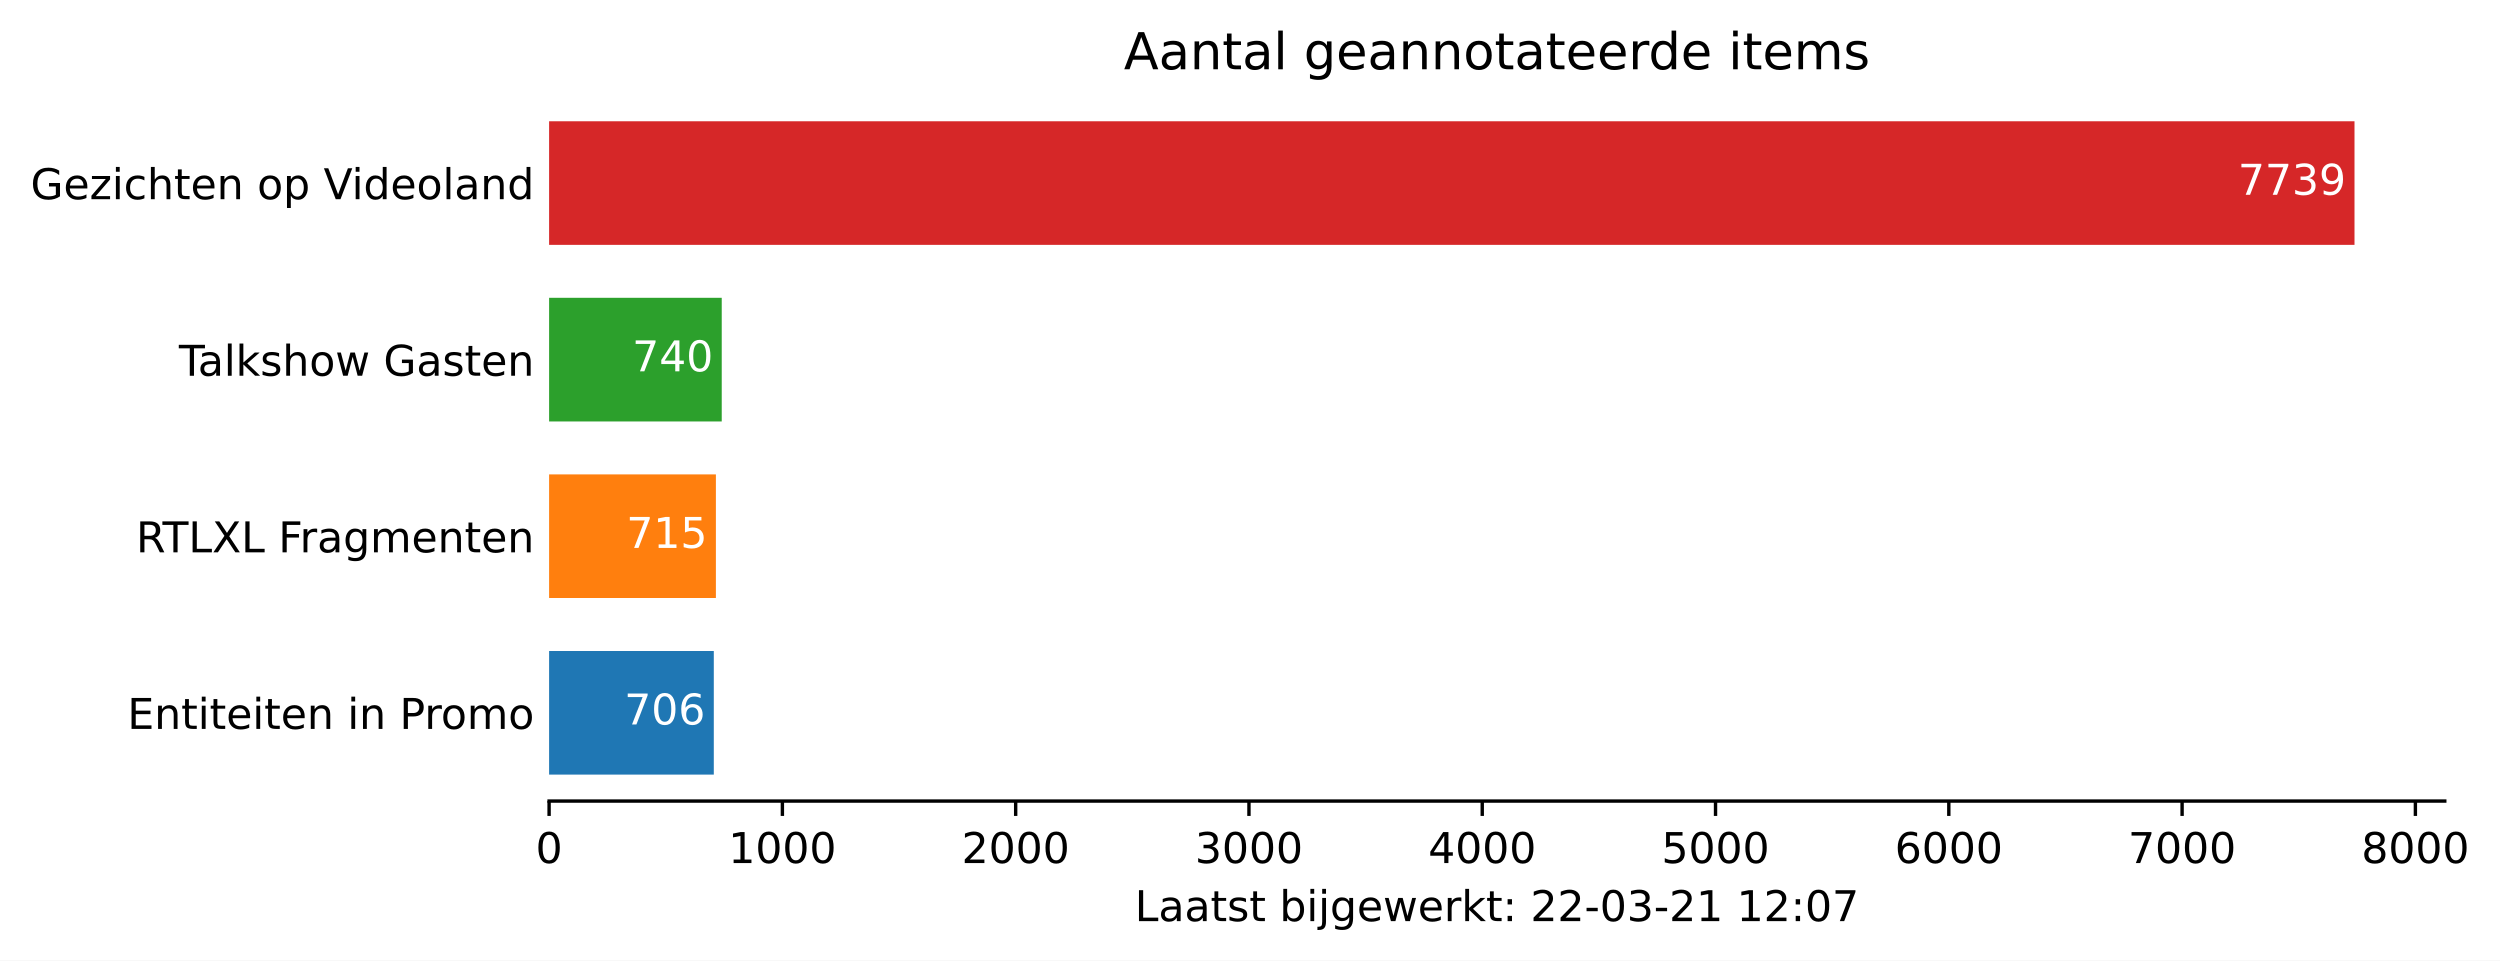
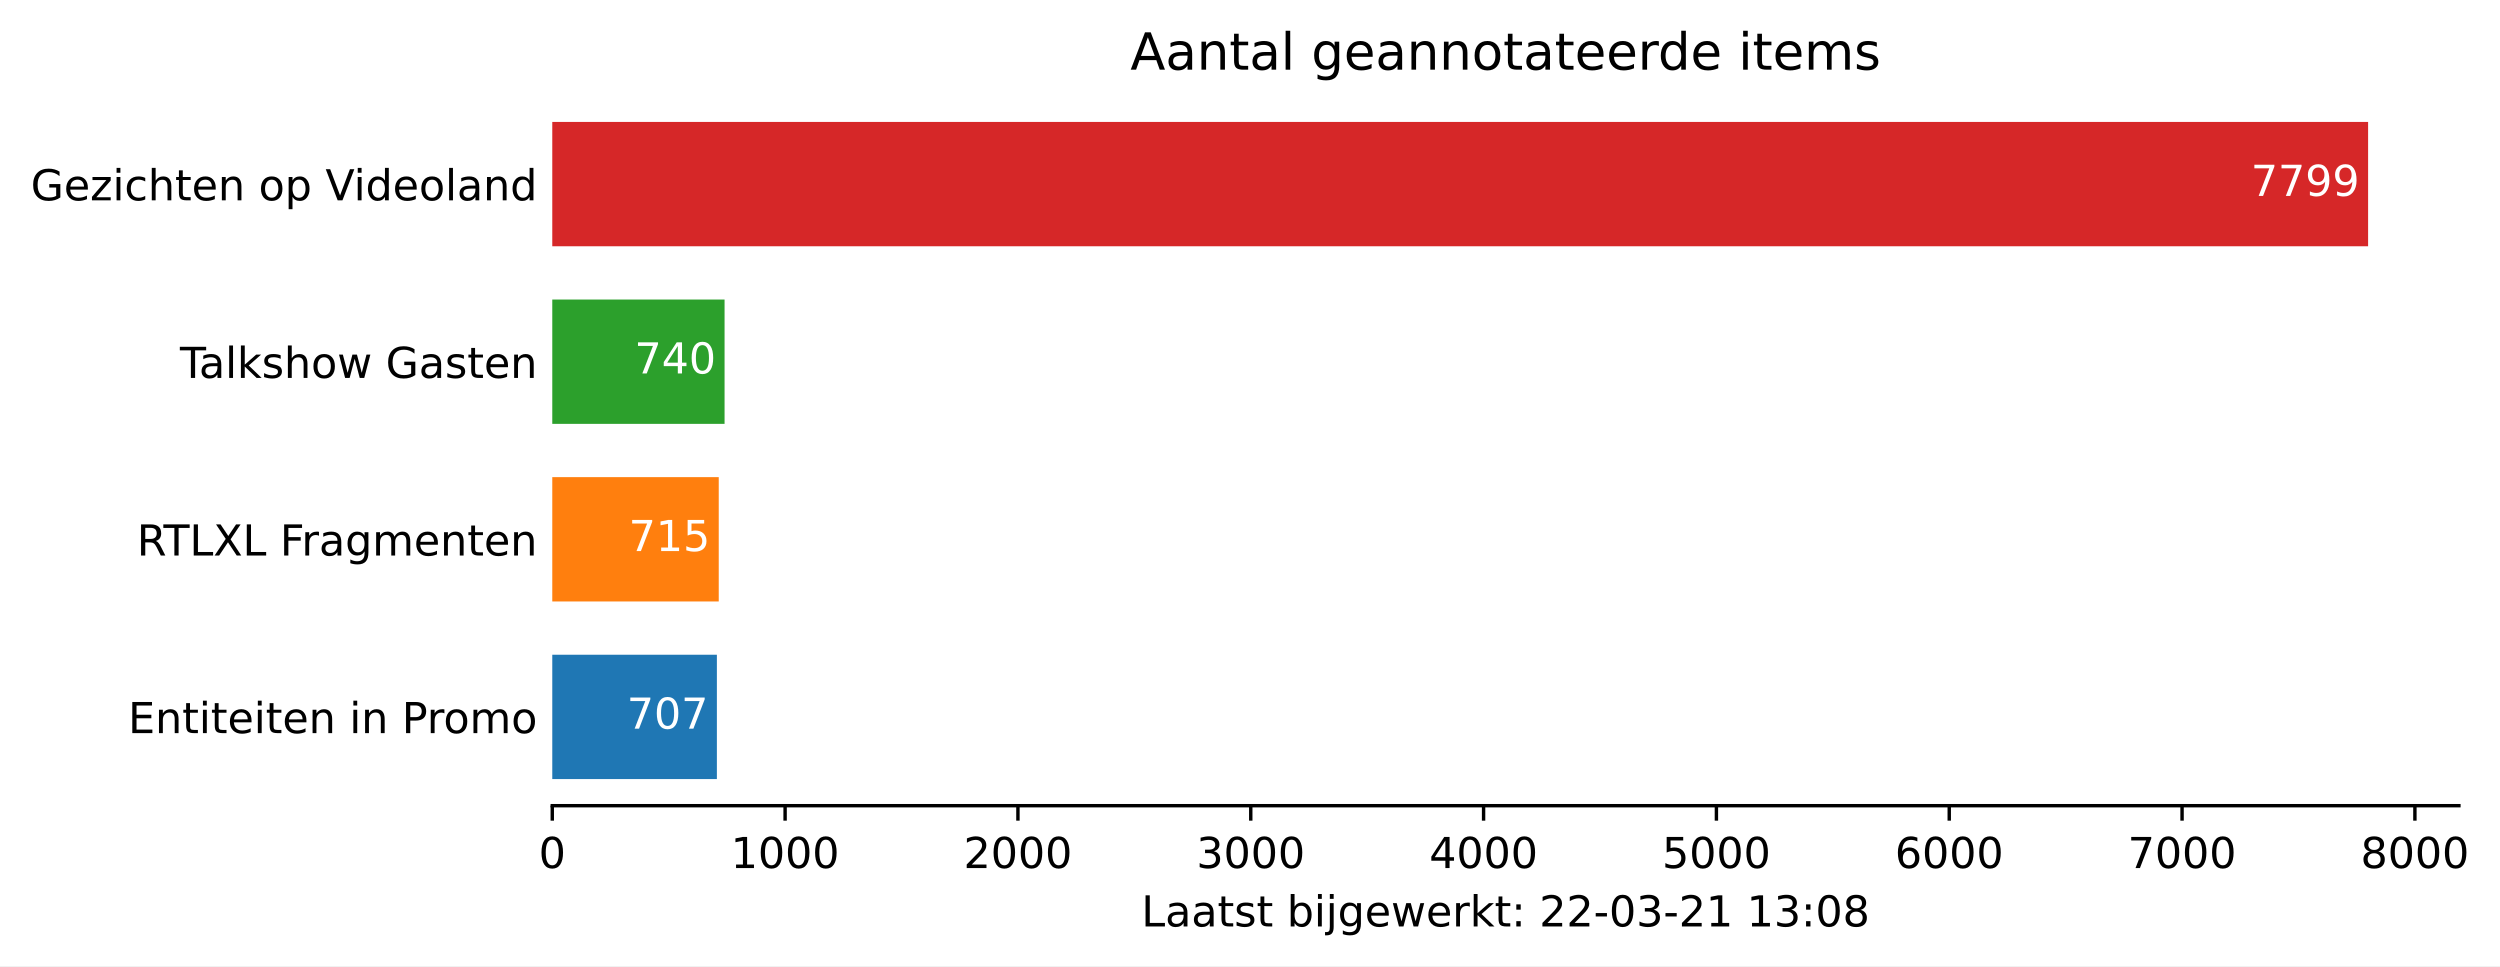
- <svg xmlns="http://www.w3.org/2000/svg" xmlns:xlink="http://www.w3.org/1999/xlink" height="226.194pt" version="1.1" viewBox="0 0 588.711 226.194" width="588.711pt">
+ <svg xmlns="http://www.w3.org/2000/svg" xmlns:xlink="http://www.w3.org/1999/xlink" height="226.194pt" version="1.1" viewBox="0 0 585.33 226.194" width="585.33pt">
  <defs>
    <style type="text/css">*{stroke-linecap:butt;stroke-linejoin:round;}</style>
  </defs>
  <g id="figure_1">
    <g id="patch_1">
-       <path d="M 0 226.194  L 588.711 226.194  L 588.711 0  L 0 0  z " style="fill:#ffffff;" />
+       <path d="M 0 226.194  L 585.33 226.194  L 585.33 0  L 0 0  z " style="fill:#ffffff;" />
    </g>
    <g id="axes_1">
      <g id="patch_2">
        <path d="M 129.305 188.638  L 575.705 188.638  L 575.705 22.318  L 129.305 22.318  z " style="fill:#ffffff;" />
      </g>
      <g id="patch_3">
-         <path clip-path="url(#peae2939c02)" d="M 129.305 182.401  L 168.089 182.401  L 168.089 153.295  L 129.305 153.295  z " style="fill:#1f77b4;" />
+         <path clip-path="url(#pb7a2c10da6)" d="M 129.305 182.401  L 167.845 182.401  L 167.845 153.295  L 129.305 153.295  z " style="fill:#1f77b4;" />
      </g>
      <g id="patch_4">
-         <path clip-path="url(#peae2939c02)" d="M 129.305 140.821  L 168.583 140.821  L 168.583 111.715  L 129.305 111.715  z " style="fill:#ff7f0e;" />
+         <path clip-path="url(#pb7a2c10da6)" d="M 129.305 140.821  L 168.281 140.821  L 168.281 111.715  L 129.305 111.715  z " style="fill:#ff7f0e;" />
      </g>
      <g id="patch_5">
-         <path clip-path="url(#peae2939c02)" d="M 129.305 99.241  L 169.957 99.241  L 169.957 70.135  L 129.305 70.135  z " style="fill:#2ca02c;" />
+         <path clip-path="url(#pb7a2c10da6)" d="M 129.305 99.241  L 169.644 99.241  L 169.644 70.135  L 129.305 70.135  z " style="fill:#2ca02c;" />
      </g>
      <g id="patch_6">
-         <path clip-path="url(#peae2939c02)" d="M 129.305 57.661  L 554.448 57.661  L 554.448 28.555  L 129.305 28.555  z " style="fill:#d62728;" />
+         <path clip-path="url(#pb7a2c10da6)" d="M 129.305 57.661  L 554.448 57.661  L 554.448 28.555  L 129.305 28.555  z " style="fill:#d62728;" />
      </g>
      <g id="matplotlib.axis_1">
        <g id="xtick_1">
          <g id="line2d_1">
            <defs>
-               <path d="M 0 0  L 0 3.5  " id="md48f7bf954" style="stroke:#000000;stroke-width:0.8;" />
+               <path d="M 0 0  L 0 3.5  " id="m9a7edeb6c5" style="stroke:#000000;stroke-width:0.8;" />
            </defs>
            <g>
-               <use style="stroke:#000000;stroke-width:0.8;" x="129.305" xlink:href="#md48f7bf954" y="188.638" />
+               <use style="stroke:#000000;stroke-width:0.8;" x="129.305" xlink:href="#m9a7edeb6c5" y="188.638" />
            </g>
          </g>
          <g id="text_1">
            <g transform="translate(126.1234 203.2366)scale(0.1 -0.1)">
              <defs>
                <path d="M 31.781 66.406  Q 24.172 66.406 20.328 58.906  Q 16.5 51.422 16.5 36.375  Q 16.5 21.391 20.328 13.891  Q 24.172 6.391 31.781 6.391  Q 39.453 6.391 43.281 13.891  Q 47.125 21.391 47.125 36.375  Q 47.125 51.422 43.281 58.906  Q 39.453 66.406 31.781 66.406  z M 31.781 74.219  Q 44.047 74.219 50.516 64.516  Q 56.984 54.828 56.984 36.375  Q 56.984 17.969 50.516 8.266  Q 44.047 -1.422 31.781 -1.422  Q 19.531 -1.422 13.062 8.266  Q 6.594 17.969 6.594 36.375  Q 6.594 54.828 13.062 64.516  Q 19.531 74.219 31.781 74.219  z " id="DejaVuSans-48" />
              </defs>
              <use xlink:href="#DejaVuSans-48" />
            </g>
          </g>
        </g>
        <g id="xtick_2">
          <g id="line2d_2">
            <g>
-               <use style="stroke:#000000;stroke-width:0.8;" x="184.24" xlink:href="#md48f7bf954" y="188.638" />
+               <use style="stroke:#000000;stroke-width:0.8;" x="183.817" xlink:href="#m9a7edeb6c5" y="188.638" />
            </g>
          </g>
          <g id="text_2">
-             <g transform="translate(171.5148 203.2366)scale(0.1 -0.1)">
+             <g transform="translate(171.0922 203.2366)scale(0.1 -0.1)">
              <defs>
                <path d="M 12.406 8.297  L 28.516 8.297  L 28.516 63.922  L 10.984 60.406  L 10.984 69.391  L 28.422 72.906  L 38.281 72.906  L 38.281 8.297  L 54.391 8.297  L 54.391 0  L 12.406 0  z " id="DejaVuSans-49" />
              </defs>
              <use xlink:href="#DejaVuSans-49" />
              <use x="63.623" xlink:href="#DejaVuSans-48" />
              <use x="127.246" xlink:href="#DejaVuSans-48" />
              <use x="190.869" xlink:href="#DejaVuSans-48" />
            </g>
          </g>
        </g>
        <g id="xtick_3">
          <g id="line2d_3">
            <g>
-               <use style="stroke:#000000;stroke-width:0.8;" x="239.175" xlink:href="#md48f7bf954" y="188.638" />
+               <use style="stroke:#000000;stroke-width:0.8;" x="238.33" xlink:href="#m9a7edeb6c5" y="188.638" />
            </g>
          </g>
          <g id="text_3">
-             <g transform="translate(226.4499 203.2366)scale(0.1 -0.1)">
+             <g transform="translate(225.6047 203.2366)scale(0.1 -0.1)">
              <defs>
                <path d="M 19.188 8.297  L 53.609 8.297  L 53.609 0  L 7.328 0  L 7.328 8.297  Q 12.938 14.109 22.625 23.891  Q 32.328 33.688 34.812 36.531  Q 39.547 41.844 41.422 45.531  Q 43.312 49.219 43.312 52.781  Q 43.312 58.594 39.234 62.25  Q 35.156 65.922 28.609 65.922  Q 23.969 65.922 18.812 64.312  Q 13.672 62.703 7.812 59.422  L 7.812 69.391  Q 13.766 71.781 18.938 73  Q 24.125 74.219 28.422 74.219  Q 39.75 74.219 46.484 68.547  Q 53.219 62.891 53.219 53.422  Q 53.219 48.922 51.531 44.891  Q 49.859 40.875 45.406 35.406  Q 44.188 33.984 37.641 27.219  Q 31.109 20.453 19.188 8.297  z " id="DejaVuSans-50" />
              </defs>
              <use xlink:href="#DejaVuSans-50" />
              <use x="63.623" xlink:href="#DejaVuSans-48" />
              <use x="127.246" xlink:href="#DejaVuSans-48" />
              <use x="190.869" xlink:href="#DejaVuSans-48" />
            </g>
          </g>
        </g>
        <g id="xtick_4">
          <g id="line2d_4">
            <g>
-               <use style="stroke:#000000;stroke-width:0.8;" x="294.11" xlink:href="#md48f7bf954" y="188.638" />
+               <use style="stroke:#000000;stroke-width:0.8;" x="292.842" xlink:href="#m9a7edeb6c5" y="188.638" />
            </g>
          </g>
          <g id="text_4">
-             <g transform="translate(281.385 203.2366)scale(0.1 -0.1)">
+             <g transform="translate(280.1171 203.2366)scale(0.1 -0.1)">
              <defs>
                <path d="M 40.578 39.312  Q 47.656 37.797 51.625 33  Q 55.609 28.219 55.609 21.188  Q 55.609 10.406 48.188 4.484  Q 40.766 -1.422 27.094 -1.422  Q 22.516 -1.422 17.656 -0.516  Q 12.797 0.391 7.625 2.203  L 7.625 11.719  Q 11.719 9.328 16.594 8.109  Q 21.484 6.891 26.812 6.891  Q 36.078 6.891 40.938 10.547  Q 45.797 14.203 45.797 21.188  Q 45.797 27.641 41.281 31.266  Q 36.766 34.906 28.719 34.906  L 20.219 34.906  L 20.219 43.016  L 29.109 43.016  Q 36.375 43.016 40.234 45.922  Q 44.094 48.828 44.094 54.297  Q 44.094 59.906 40.109 62.906  Q 36.141 65.922 28.719 65.922  Q 24.656 65.922 20.016 65.031  Q 15.375 64.156 9.812 62.312  L 9.812 71.094  Q 15.438 72.656 20.344 73.438  Q 25.25 74.219 29.594 74.219  Q 40.828 74.219 47.359 69.109  Q 53.906 64.016 53.906 55.328  Q 53.906 49.266 50.438 45.094  Q 46.969 40.922 40.578 39.312  z " id="DejaVuSans-51" />
              </defs>
              <use xlink:href="#DejaVuSans-51" />
              <use x="63.623" xlink:href="#DejaVuSans-48" />
              <use x="127.246" xlink:href="#DejaVuSans-48" />
              <use x="190.869" xlink:href="#DejaVuSans-48" />
            </g>
          </g>
        </g>
        <g id="xtick_5">
          <g id="line2d_5">
            <g>
-               <use style="stroke:#000000;stroke-width:0.8;" x="349.045" xlink:href="#md48f7bf954" y="188.638" />
+               <use style="stroke:#000000;stroke-width:0.8;" x="347.355" xlink:href="#m9a7edeb6c5" y="188.638" />
            </g>
          </g>
          <g id="text_5">
-             <g transform="translate(336.3201 203.2366)scale(0.1 -0.1)">
+             <g transform="translate(334.6296 203.2366)scale(0.1 -0.1)">
              <defs>
                <path d="M 37.797 64.312  L 12.891 25.391  L 37.797 25.391  z M 35.203 72.906  L 47.609 72.906  L 47.609 25.391  L 58.016 25.391  L 58.016 17.188  L 47.609 17.188  L 47.609 0  L 37.797 0  L 37.797 17.188  L 4.891 17.188  L 4.891 26.703  z " id="DejaVuSans-52" />
              </defs>
              <use xlink:href="#DejaVuSans-52" />
              <use x="63.623" xlink:href="#DejaVuSans-48" />
              <use x="127.246" xlink:href="#DejaVuSans-48" />
              <use x="190.869" xlink:href="#DejaVuSans-48" />
            </g>
          </g>
        </g>
        <g id="xtick_6">
          <g id="line2d_6">
            <g>
-               <use style="stroke:#000000;stroke-width:0.8;" x="403.98" xlink:href="#md48f7bf954" y="188.638" />
+               <use style="stroke:#000000;stroke-width:0.8;" x="401.867" xlink:href="#m9a7edeb6c5" y="188.638" />
            </g>
          </g>
          <g id="text_6">
-             <g transform="translate(391.2553 203.2366)scale(0.1 -0.1)">
+             <g transform="translate(389.1421 203.2366)scale(0.1 -0.1)">
              <defs>
                <path d="M 10.797 72.906  L 49.516 72.906  L 49.516 64.594  L 19.828 64.594  L 19.828 46.734  Q 21.969 47.469 24.109 47.828  Q 26.266 48.188 28.422 48.188  Q 40.625 48.188 47.75 41.5  Q 54.891 34.812 54.891 23.391  Q 54.891 11.625 47.562 5.094  Q 40.234 -1.422 26.906 -1.422  Q 22.312 -1.422 17.547 -0.641  Q 12.797 0.141 7.719 1.703  L 7.719 11.625  Q 12.109 9.234 16.797 8.062  Q 21.484 6.891 26.703 6.891  Q 35.156 6.891 40.078 11.328  Q 45.016 15.766 45.016 23.391  Q 45.016 31 40.078 35.438  Q 35.156 39.891 26.703 39.891  Q 22.75 39.891 18.812 39.016  Q 14.891 38.141 10.797 36.281  z " id="DejaVuSans-53" />
              </defs>
              <use xlink:href="#DejaVuSans-53" />
              <use x="63.623" xlink:href="#DejaVuSans-48" />
              <use x="127.246" xlink:href="#DejaVuSans-48" />
              <use x="190.869" xlink:href="#DejaVuSans-48" />
            </g>
          </g>
        </g>
        <g id="xtick_7">
          <g id="line2d_7">
            <g>
-               <use style="stroke:#000000;stroke-width:0.8;" x="458.915" xlink:href="#md48f7bf954" y="188.638" />
+               <use style="stroke:#000000;stroke-width:0.8;" x="456.38" xlink:href="#m9a7edeb6c5" y="188.638" />
            </g>
          </g>
          <g id="text_7">
-             <g transform="translate(446.1904 203.2366)scale(0.1 -0.1)">
+             <g transform="translate(443.6546 203.2366)scale(0.1 -0.1)">
              <defs>
                <path d="M 33.016 40.375  Q 26.375 40.375 22.484 35.828  Q 18.609 31.297 18.609 23.391  Q 18.609 15.531 22.484 10.953  Q 26.375 6.391 33.016 6.391  Q 39.656 6.391 43.531 10.953  Q 47.406 15.531 47.406 23.391  Q 47.406 31.297 43.531 35.828  Q 39.656 40.375 33.016 40.375  z M 52.594 71.297  L 52.594 62.312  Q 48.875 64.062 45.094 64.984  Q 41.312 65.922 37.594 65.922  Q 27.828 65.922 22.672 59.328  Q 17.531 52.734 16.797 39.406  Q 19.672 43.656 24.016 45.922  Q 28.375 48.188 33.594 48.188  Q 44.578 48.188 50.953 41.516  Q 57.328 34.859 57.328 23.391  Q 57.328 12.156 50.688 5.359  Q 44.047 -1.422 33.016 -1.422  Q 20.359 -1.422 13.672 8.266  Q 6.984 17.969 6.984 36.375  Q 6.984 53.656 15.188 63.938  Q 23.391 74.219 37.203 74.219  Q 40.922 74.219 44.703 73.484  Q 48.484 72.75 52.594 71.297  z " id="DejaVuSans-54" />
              </defs>
              <use xlink:href="#DejaVuSans-54" />
              <use x="63.623" xlink:href="#DejaVuSans-48" />
              <use x="127.246" xlink:href="#DejaVuSans-48" />
              <use x="190.869" xlink:href="#DejaVuSans-48" />
            </g>
          </g>
        </g>
        <g id="xtick_8">
          <g id="line2d_8">
            <g>
-               <use style="stroke:#000000;stroke-width:0.8;" x="513.85" xlink:href="#md48f7bf954" y="188.638" />
+               <use style="stroke:#000000;stroke-width:0.8;" x="510.892" xlink:href="#m9a7edeb6c5" y="188.638" />
            </g>
          </g>
          <g id="text_8">
-             <g transform="translate(501.1255 203.2366)scale(0.1 -0.1)">
+             <g transform="translate(498.1671 203.2366)scale(0.1 -0.1)">
              <defs>
                <path d="M 8.203 72.906  L 55.078 72.906  L 55.078 68.703  L 28.609 0  L 18.312 0  L 43.219 64.594  L 8.203 64.594  z " id="DejaVuSans-55" />
              </defs>
              <use xlink:href="#DejaVuSans-55" />
              <use x="63.623" xlink:href="#DejaVuSans-48" />
              <use x="127.246" xlink:href="#DejaVuSans-48" />
              <use x="190.869" xlink:href="#DejaVuSans-48" />
            </g>
          </g>
        </g>
        <g id="xtick_9">
          <g id="line2d_9">
            <g>
-               <use style="stroke:#000000;stroke-width:0.8;" x="568.786" xlink:href="#md48f7bf954" y="188.638" />
+               <use style="stroke:#000000;stroke-width:0.8;" x="565.405" xlink:href="#m9a7edeb6c5" y="188.638" />
            </g>
          </g>
          <g id="text_9">
-             <g transform="translate(556.0606 203.2366)scale(0.1 -0.1)">
+             <g transform="translate(552.6796 203.2366)scale(0.1 -0.1)">
              <defs>
                <path d="M 31.781 34.625  Q 24.75 34.625 20.719 30.859  Q 16.703 27.094 16.703 20.516  Q 16.703 13.922 20.719 10.156  Q 24.75 6.391 31.781 6.391  Q 38.812 6.391 42.859 10.172  Q 46.922 13.969 46.922 20.516  Q 46.922 27.094 42.891 30.859  Q 38.875 34.625 31.781 34.625  z M 21.922 38.812  Q 15.578 40.375 12.031 44.719  Q 8.5 49.078 8.5 55.328  Q 8.5 64.062 14.719 69.141  Q 20.953 74.219 31.781 74.219  Q 42.672 74.219 48.875 69.141  Q 55.078 64.062 55.078 55.328  Q 55.078 49.078 51.531 44.719  Q 48 40.375 41.703 38.812  Q 48.828 37.156 52.797 32.312  Q 56.781 27.484 56.781 20.516  Q 56.781 9.906 50.312 4.234  Q 43.844 -1.422 31.781 -1.422  Q 19.734 -1.422 13.25 4.234  Q 6.781 9.906 6.781 20.516  Q 6.781 27.484 10.781 32.312  Q 14.797 37.156 21.922 38.812  z M 18.312 54.391  Q 18.312 48.734 21.844 45.562  Q 25.391 42.391 31.781 42.391  Q 38.141 42.391 41.719 45.562  Q 45.312 48.734 45.312 54.391  Q 45.312 60.062 41.719 63.234  Q 38.141 66.406 31.781 66.406  Q 25.391 66.406 21.844 63.234  Q 18.312 60.062 18.312 54.391  z " id="DejaVuSans-56" />
              </defs>
              <use xlink:href="#DejaVuSans-56" />
              <use x="63.623" xlink:href="#DejaVuSans-48" />
              <use x="127.246" xlink:href="#DejaVuSans-48" />
              <use x="190.869" xlink:href="#DejaVuSans-48" />
            </g>
          </g>
        </g>
        <g id="text_10">
          <g transform="translate(267.2297 216.9147)scale(0.1 -0.1)">
            <defs>
              <path d="M 9.812 72.906  L 19.672 72.906  L 19.672 8.297  L 55.172 8.297  L 55.172 0  L 9.812 0  z " id="DejaVuSans-76" />
              <path d="M 34.281 27.484  Q 23.391 27.484 19.188 25  Q 14.984 22.516 14.984 16.5  Q 14.984 11.719 18.141 8.906  Q 21.297 6.109 26.703 6.109  Q 34.188 6.109 38.703 11.406  Q 43.219 16.703 43.219 25.484  L 43.219 27.484  z M 52.203 31.203  L 52.203 0  L 43.219 0  L 43.219 8.297  Q 40.141 3.328 35.547 0.953  Q 30.953 -1.422 24.312 -1.422  Q 15.922 -1.422 10.953 3.297  Q 6 8.016 6 15.922  Q 6 25.141 12.172 29.828  Q 18.359 34.516 30.609 34.516  L 43.219 34.516  L 43.219 35.406  Q 43.219 41.609 39.141 45  Q 35.062 48.391 27.688 48.391  Q 23 48.391 18.547 47.266  Q 14.109 46.141 10.016 43.891  L 10.016 52.203  Q 14.938 54.109 19.578 55.047  Q 24.219 56 28.609 56  Q 40.484 56 46.344 49.844  Q 52.203 43.703 52.203 31.203  z " id="DejaVuSans-97" />
              <path d="M 18.312 70.219  L 18.312 54.688  L 36.812 54.688  L 36.812 47.703  L 18.312 47.703  L 18.312 18.016  Q 18.312 11.328 20.141 9.422  Q 21.969 7.516 27.594 7.516  L 36.812 7.516  L 36.812 0  L 27.594 0  Q 17.188 0 13.234 3.875  Q 9.281 7.766 9.281 18.016  L 9.281 47.703  L 2.688 47.703  L 2.688 54.688  L 9.281 54.688  L 9.281 70.219  z " id="DejaVuSans-116" />
              <path d="M 44.281 53.078  L 44.281 44.578  Q 40.484 46.531 36.375 47.5  Q 32.281 48.484 27.875 48.484  Q 21.188 48.484 17.844 46.438  Q 14.5 44.391 14.5 40.281  Q 14.5 37.156 16.891 35.375  Q 19.281 33.594 26.516 31.984  L 29.594 31.297  Q 39.156 29.25 43.188 25.516  Q 47.219 21.781 47.219 15.094  Q 47.219 7.469 41.188 3.016  Q 35.156 -1.422 24.609 -1.422  Q 20.219 -1.422 15.453 -0.562  Q 10.688 0.297 5.422 2  L 5.422 11.281  Q 10.406 8.688 15.234 7.391  Q 20.062 6.109 24.812 6.109  Q 31.156 6.109 34.562 8.281  Q 37.984 10.453 37.984 14.406  Q 37.984 18.062 35.516 20.016  Q 33.062 21.969 24.703 23.781  L 21.578 24.516  Q 13.234 26.266 9.516 29.906  Q 5.812 33.547 5.812 39.891  Q 5.812 47.609 11.281 51.797  Q 16.75 56 26.812 56  Q 31.781 56 36.172 55.266  Q 40.578 54.547 44.281 53.078  z " id="DejaVuSans-115" />
              <path id="DejaVuSans-32" />
              <path d="M 48.688 27.297  Q 48.688 37.203 44.609 42.844  Q 40.531 48.484 33.406 48.484  Q 26.266 48.484 22.188 42.844  Q 18.109 37.203 18.109 27.297  Q 18.109 17.391 22.188 11.75  Q 26.266 6.109 33.406 6.109  Q 40.531 6.109 44.609 11.75  Q 48.688 17.391 48.688 27.297  z M 18.109 46.391  Q 20.953 51.266 25.266 53.625  Q 29.594 56 35.594 56  Q 45.562 56 51.781 48.094  Q 58.016 40.188 58.016 27.297  Q 58.016 14.406 51.781 6.484  Q 45.562 -1.422 35.594 -1.422  Q 29.594 -1.422 25.266 0.953  Q 20.953 3.328 18.109 8.203  L 18.109 0  L 9.078 0  L 9.078 75.984  L 18.109 75.984  z " id="DejaVuSans-98" />
              <path d="M 9.422 54.688  L 18.406 54.688  L 18.406 0  L 9.422 0  z M 9.422 75.984  L 18.406 75.984  L 18.406 64.594  L 9.422 64.594  z " id="DejaVuSans-105" />
              <path d="M 9.422 54.688  L 18.406 54.688  L 18.406 -0.984  Q 18.406 -11.422 14.422 -16.109  Q 10.453 -20.797 1.609 -20.797  L -1.812 -20.797  L -1.812 -13.188  L 0.594 -13.188  Q 5.719 -13.188 7.562 -10.812  Q 9.422 -8.453 9.422 -0.984  z M 9.422 75.984  L 18.406 75.984  L 18.406 64.594  L 9.422 64.594  z " id="DejaVuSans-106" />
              <path d="M 45.406 27.984  Q 45.406 37.75 41.375 43.109  Q 37.359 48.484 30.078 48.484  Q 22.859 48.484 18.828 43.109  Q 14.797 37.75 14.797 27.984  Q 14.797 18.266 18.828 12.891  Q 22.859 7.516 30.078 7.516  Q 37.359 7.516 41.375 12.891  Q 45.406 18.266 45.406 27.984  z M 54.391 6.781  Q 54.391 -7.172 48.188 -13.984  Q 42 -20.797 29.203 -20.797  Q 24.469 -20.797 20.266 -20.094  Q 16.062 -19.391 12.109 -17.922  L 12.109 -9.188  Q 16.062 -11.328 19.922 -12.344  Q 23.781 -13.375 27.781 -13.375  Q 36.625 -13.375 41.016 -8.766  Q 45.406 -4.156 45.406 5.172  L 45.406 9.625  Q 42.625 4.781 38.281 2.391  Q 33.938 0 27.875 0  Q 17.828 0 11.672 7.656  Q 5.516 15.328 5.516 27.984  Q 5.516 40.672 11.672 48.328  Q 17.828 56 27.875 56  Q 33.938 56 38.281 53.609  Q 42.625 51.219 45.406 46.391  L 45.406 54.688  L 54.391 54.688  z " id="DejaVuSans-103" />
              <path d="M 56.203 29.594  L 56.203 25.203  L 14.891 25.203  Q 15.484 15.922 20.484 11.062  Q 25.484 6.203 34.422 6.203  Q 39.594 6.203 44.453 7.469  Q 49.312 8.734 54.109 11.281  L 54.109 2.781  Q 49.266 0.734 44.188 -0.344  Q 39.109 -1.422 33.891 -1.422  Q 20.797 -1.422 13.156 6.188  Q 5.516 13.812 5.516 26.812  Q 5.516 40.234 12.766 48.109  Q 20.016 56 32.328 56  Q 43.359 56 49.781 48.891  Q 56.203 41.797 56.203 29.594  z M 47.219 32.234  Q 47.125 39.594 43.094 43.984  Q 39.062 48.391 32.422 48.391  Q 24.906 48.391 20.391 44.141  Q 15.875 39.891 15.188 32.172  z " id="DejaVuSans-101" />
              <path d="M 4.203 54.688  L 13.188 54.688  L 24.422 12.016  L 35.594 54.688  L 46.188 54.688  L 57.422 12.016  L 68.609 54.688  L 77.594 54.688  L 63.281 0  L 52.688 0  L 40.922 44.828  L 29.109 0  L 18.5 0  z " id="DejaVuSans-119" />
              <path d="M 41.109 46.297  Q 39.594 47.172 37.812 47.578  Q 36.031 48 33.891 48  Q 26.266 48 22.188 43.047  Q 18.109 38.094 18.109 28.812  L 18.109 0  L 9.078 0  L 9.078 54.688  L 18.109 54.688  L 18.109 46.188  Q 20.953 51.172 25.484 53.578  Q 30.031 56 36.531 56  Q 37.453 56 38.578 55.875  Q 39.703 55.766 41.062 55.516  z " id="DejaVuSans-114" />
              <path d="M 9.078 75.984  L 18.109 75.984  L 18.109 31.109  L 44.922 54.688  L 56.391 54.688  L 27.391 29.109  L 57.625 0  L 45.906 0  L 18.109 26.703  L 18.109 0  L 9.078 0  z " id="DejaVuSans-107" />
              <path d="M 11.719 12.406  L 22.016 12.406  L 22.016 0  L 11.719 0  z M 11.719 51.703  L 22.016 51.703  L 22.016 39.312  L 11.719 39.312  z " id="DejaVuSans-58" />
              <path d="M 4.891 31.391  L 31.203 31.391  L 31.203 23.391  L 4.891 23.391  z " id="DejaVuSans-45" />
            </defs>
            <use xlink:href="#DejaVuSans-76" />
            <use x="55.713" xlink:href="#DejaVuSans-97" />
            <use x="116.992" xlink:href="#DejaVuSans-97" />
            <use x="178.271" xlink:href="#DejaVuSans-116" />
            <use x="217.48" xlink:href="#DejaVuSans-115" />
            <use x="269.58" xlink:href="#DejaVuSans-116" />
            <use x="308.789" xlink:href="#DejaVuSans-32" />
            <use x="340.576" xlink:href="#DejaVuSans-98" />
            <use x="404.053" xlink:href="#DejaVuSans-105" />
            <use x="431.836" xlink:href="#DejaVuSans-106" />
            <use x="459.619" xlink:href="#DejaVuSans-103" />
            <use x="523.096" xlink:href="#DejaVuSans-101" />
            <use x="584.619" xlink:href="#DejaVuSans-119" />
            <use x="666.406" xlink:href="#DejaVuSans-101" />
            <use x="727.93" xlink:href="#DejaVuSans-114" />
            <use x="769.043" xlink:href="#DejaVuSans-107" />
            <use x="826.953" xlink:href="#DejaVuSans-116" />
            <use x="866.162" xlink:href="#DejaVuSans-58" />
            <use x="899.854" xlink:href="#DejaVuSans-32" />
            <use x="931.641" xlink:href="#DejaVuSans-50" />
            <use x="995.264" xlink:href="#DejaVuSans-50" />
            <use x="1058.887" xlink:href="#DejaVuSans-45" />
            <use x="1094.971" xlink:href="#DejaVuSans-48" />
            <use x="1158.594" xlink:href="#DejaVuSans-51" />
            <use x="1222.217" xlink:href="#DejaVuSans-45" />
            <use x="1258.301" xlink:href="#DejaVuSans-50" />
            <use x="1321.924" xlink:href="#DejaVuSans-49" />
            <use x="1385.547" xlink:href="#DejaVuSans-32" />
            <use x="1417.334" xlink:href="#DejaVuSans-49" />
-             <use x="1480.957" xlink:href="#DejaVuSans-50" />
+             <use x="1480.957" xlink:href="#DejaVuSans-51" />
            <use x="1544.58" xlink:href="#DejaVuSans-58" />
            <use x="1578.271" xlink:href="#DejaVuSans-48" />
-             <use x="1641.895" xlink:href="#DejaVuSans-55" />
+             <use x="1641.895" xlink:href="#DejaVuSans-56" />
          </g>
        </g>
      </g>
      <g id="matplotlib.axis_2">
        <g id="ytick_1">
          <g id="line2d_10" />
          <g id="text_11">
            <g transform="translate(29.99687 171.6473)scale(0.1 -0.1)">
              <defs>
                <path d="M 9.812 72.906  L 55.906 72.906  L 55.906 64.594  L 19.672 64.594  L 19.672 43.016  L 54.391 43.016  L 54.391 34.719  L 19.672 34.719  L 19.672 8.297  L 56.781 8.297  L 56.781 0  L 9.812 0  z " id="DejaVuSans-69" />
                <path d="M 54.891 33.016  L 54.891 0  L 45.906 0  L 45.906 32.719  Q 45.906 40.484 42.875 44.328  Q 39.844 48.188 33.797 48.188  Q 26.516 48.188 22.312 43.547  Q 18.109 38.922 18.109 30.906  L 18.109 0  L 9.078 0  L 9.078 54.688  L 18.109 54.688  L 18.109 46.188  Q 21.344 51.125 25.703 53.562  Q 30.078 56 35.797 56  Q 45.219 56 50.047 50.172  Q 54.891 44.344 54.891 33.016  z " id="DejaVuSans-110" />
                <path d="M 19.672 64.797  L 19.672 37.406  L 32.078 37.406  Q 38.969 37.406 42.719 40.969  Q 46.484 44.531 46.484 51.125  Q 46.484 57.672 42.719 61.234  Q 38.969 64.797 32.078 64.797  z M 9.812 72.906  L 32.078 72.906  Q 44.344 72.906 50.609 67.359  Q 56.891 61.812 56.891 51.125  Q 56.891 40.328 50.609 34.812  Q 44.344 29.297 32.078 29.297  L 19.672 29.297  L 19.672 0  L 9.812 0  z " id="DejaVuSans-80" />
                <path d="M 30.609 48.391  Q 23.391 48.391 19.188 42.75  Q 14.984 37.109 14.984 27.297  Q 14.984 17.484 19.156 11.844  Q 23.344 6.203 30.609 6.203  Q 37.797 6.203 41.984 11.859  Q 46.188 17.531 46.188 27.297  Q 46.188 37.016 41.984 42.703  Q 37.797 48.391 30.609 48.391  z M 30.609 56  Q 42.328 56 49.016 48.375  Q 55.719 40.766 55.719 27.297  Q 55.719 13.875 49.016 6.219  Q 42.328 -1.422 30.609 -1.422  Q 18.844 -1.422 12.172 6.219  Q 5.516 13.875 5.516 27.297  Q 5.516 40.766 12.172 48.375  Q 18.844 56 30.609 56  z " id="DejaVuSans-111" />
                <path d="M 52 44.188  Q 55.375 50.25 60.062 53.125  Q 64.75 56 71.094 56  Q 79.641 56 84.281 50.016  Q 88.922 44.047 88.922 33.016  L 88.922 0  L 79.891 0  L 79.891 32.719  Q 79.891 40.578 77.094 44.375  Q 74.312 48.188 68.609 48.188  Q 61.625 48.188 57.562 43.547  Q 53.516 38.922 53.516 30.906  L 53.516 0  L 44.484 0  L 44.484 32.719  Q 44.484 40.625 41.703 44.406  Q 38.922 48.188 33.109 48.188  Q 26.219 48.188 22.156 43.531  Q 18.109 38.875 18.109 30.906  L 18.109 0  L 9.078 0  L 9.078 54.688  L 18.109 54.688  L 18.109 46.188  Q 21.188 51.219 25.484 53.609  Q 29.781 56 35.688 56  Q 41.656 56 45.828 52.969  Q 50 49.953 52 44.188  z " id="DejaVuSans-109" />
              </defs>
              <use xlink:href="#DejaVuSans-69" />
              <use x="63.184" xlink:href="#DejaVuSans-110" />
              <use x="126.562" xlink:href="#DejaVuSans-116" />
              <use x="165.771" xlink:href="#DejaVuSans-105" />
              <use x="193.555" xlink:href="#DejaVuSans-116" />
              <use x="232.764" xlink:href="#DejaVuSans-101" />
              <use x="294.287" xlink:href="#DejaVuSans-105" />
              <use x="322.07" xlink:href="#DejaVuSans-116" />
              <use x="361.279" xlink:href="#DejaVuSans-101" />
              <use x="422.803" xlink:href="#DejaVuSans-110" />
              <use x="486.182" xlink:href="#DejaVuSans-32" />
              <use x="517.969" xlink:href="#DejaVuSans-105" />
              <use x="545.752" xlink:href="#DejaVuSans-110" />
              <use x="609.131" xlink:href="#DejaVuSans-32" />
              <use x="640.918" xlink:href="#DejaVuSans-80" />
              <use x="699.471" xlink:href="#DejaVuSans-114" />
              <use x="738.334" xlink:href="#DejaVuSans-111" />
              <use x="799.516" xlink:href="#DejaVuSans-109" />
              <use x="896.928" xlink:href="#DejaVuSans-111" />
            </g>
          </g>
        </g>
        <g id="ytick_2">
          <g id="line2d_11" />
          <g id="text_12">
            <g transform="translate(32.04531 130.0673)scale(0.1 -0.1)">
              <defs>
                <path d="M 44.391 34.188  Q 47.562 33.109 50.562 29.594  Q 53.562 26.078 56.594 19.922  L 66.609 0  L 56 0  L 46.688 18.703  Q 43.062 26.031 39.672 28.422  Q 36.281 30.812 30.422 30.812  L 19.672 30.812  L 19.672 0  L 9.812 0  L 9.812 72.906  L 32.078 72.906  Q 44.578 72.906 50.734 67.672  Q 56.891 62.453 56.891 51.906  Q 56.891 45.016 53.688 40.469  Q 50.484 35.938 44.391 34.188  z M 19.672 64.797  L 19.672 38.922  L 32.078 38.922  Q 39.203 38.922 42.844 42.219  Q 46.484 45.516 46.484 51.906  Q 46.484 58.297 42.844 61.547  Q 39.203 64.797 32.078 64.797  z " id="DejaVuSans-82" />
                <path d="M -0.297 72.906  L 61.375 72.906  L 61.375 64.594  L 35.5 64.594  L 35.5 0  L 25.594 0  L 25.594 64.594  L -0.297 64.594  z " id="DejaVuSans-84" />
                <path d="M 6.297 72.906  L 16.891 72.906  L 35.016 45.797  L 53.219 72.906  L 63.812 72.906  L 40.375 37.891  L 65.375 0  L 54.781 0  L 34.281 31  L 13.625 0  L 2.984 0  L 29 38.922  z " id="DejaVuSans-88" />
                <path d="M 9.812 72.906  L 51.703 72.906  L 51.703 64.594  L 19.672 64.594  L 19.672 43.109  L 48.578 43.109  L 48.578 34.812  L 19.672 34.812  L 19.672 0  L 9.812 0  z " id="DejaVuSans-70" />
              </defs>
              <use xlink:href="#DejaVuSans-82" />
              <use x="62.232" xlink:href="#DejaVuSans-84" />
              <use x="123.316" xlink:href="#DejaVuSans-76" />
              <use x="179.029" xlink:href="#DejaVuSans-88" />
              <use x="247.535" xlink:href="#DejaVuSans-76" />
              <use x="303.248" xlink:href="#DejaVuSans-32" />
              <use x="335.035" xlink:href="#DejaVuSans-70" />
              <use x="385.305" xlink:href="#DejaVuSans-114" />
              <use x="426.418" xlink:href="#DejaVuSans-97" />
              <use x="487.697" xlink:href="#DejaVuSans-103" />
              <use x="551.174" xlink:href="#DejaVuSans-109" />
              <use x="648.586" xlink:href="#DejaVuSans-101" />
              <use x="710.109" xlink:href="#DejaVuSans-110" />
              <use x="773.488" xlink:href="#DejaVuSans-116" />
              <use x="812.697" xlink:href="#DejaVuSans-101" />
              <use x="874.221" xlink:href="#DejaVuSans-110" />
            </g>
          </g>
        </g>
        <g id="ytick_3">
          <g id="line2d_12" />
          <g id="text_13">
            <g transform="translate(42.13125 88.48734)scale(0.1 -0.1)">
              <defs>
                <path d="M 9.422 75.984  L 18.406 75.984  L 18.406 0  L 9.422 0  z " id="DejaVuSans-108" />
                <path d="M 54.891 33.016  L 54.891 0  L 45.906 0  L 45.906 32.719  Q 45.906 40.484 42.875 44.328  Q 39.844 48.188 33.797 48.188  Q 26.516 48.188 22.312 43.547  Q 18.109 38.922 18.109 30.906  L 18.109 0  L 9.078 0  L 9.078 75.984  L 18.109 75.984  L 18.109 46.188  Q 21.344 51.125 25.703 53.562  Q 30.078 56 35.797 56  Q 45.219 56 50.047 50.172  Q 54.891 44.344 54.891 33.016  z " id="DejaVuSans-104" />
                <path d="M 59.516 10.406  L 59.516 29.984  L 43.406 29.984  L 43.406 38.094  L 69.281 38.094  L 69.281 6.781  Q 63.578 2.734 56.688 0.656  Q 49.812 -1.422 42 -1.422  Q 24.906 -1.422 15.25 8.562  Q 5.609 18.562 5.609 36.375  Q 5.609 54.25 15.25 64.234  Q 24.906 74.219 42 74.219  Q 49.125 74.219 55.547 72.453  Q 61.969 70.703 67.391 67.281  L 67.391 56.781  Q 61.922 61.422 55.766 63.766  Q 49.609 66.109 42.828 66.109  Q 29.438 66.109 22.719 58.641  Q 16.016 51.172 16.016 36.375  Q 16.016 21.625 22.719 14.156  Q 29.438 6.688 42.828 6.688  Q 48.047 6.688 52.141 7.594  Q 56.25 8.5 59.516 10.406  z " id="DejaVuSans-71" />
              </defs>
              <use xlink:href="#DejaVuSans-84" />
              <use x="44.584" xlink:href="#DejaVuSans-97" />
              <use x="105.863" xlink:href="#DejaVuSans-108" />
              <use x="133.646" xlink:href="#DejaVuSans-107" />
              <use x="191.557" xlink:href="#DejaVuSans-115" />
              <use x="243.656" xlink:href="#DejaVuSans-104" />
              <use x="307.035" xlink:href="#DejaVuSans-111" />
              <use x="368.217" xlink:href="#DejaVuSans-119" />
              <use x="450.004" xlink:href="#DejaVuSans-32" />
              <use x="481.791" xlink:href="#DejaVuSans-71" />
              <use x="559.281" xlink:href="#DejaVuSans-97" />
              <use x="620.561" xlink:href="#DejaVuSans-115" />
              <use x="672.66" xlink:href="#DejaVuSans-116" />
              <use x="711.869" xlink:href="#DejaVuSans-101" />
              <use x="773.393" xlink:href="#DejaVuSans-110" />
            </g>
          </g>
        </g>
        <g id="ytick_4">
          <g id="line2d_13" />
          <g id="text_14">
            <g transform="translate(7.2 46.90734)scale(0.1 -0.1)">
              <defs>
                <path d="M 5.516 54.688  L 48.188 54.688  L 48.188 46.484  L 14.406 7.172  L 48.188 7.172  L 48.188 0  L 4.297 0  L 4.297 8.203  L 38.094 47.516  L 5.516 47.516  z " id="DejaVuSans-122" />
                <path d="M 48.781 52.594  L 48.781 44.188  Q 44.969 46.297 41.141 47.344  Q 37.312 48.391 33.406 48.391  Q 24.656 48.391 19.812 42.844  Q 14.984 37.312 14.984 27.297  Q 14.984 17.281 19.812 11.734  Q 24.656 6.203 33.406 6.203  Q 37.312 6.203 41.141 7.25  Q 44.969 8.297 48.781 10.406  L 48.781 2.094  Q 45.016 0.344 40.984 -0.531  Q 36.969 -1.422 32.422 -1.422  Q 20.062 -1.422 12.781 6.344  Q 5.516 14.109 5.516 27.297  Q 5.516 40.672 12.859 48.328  Q 20.219 56 33.016 56  Q 37.156 56 41.109 55.141  Q 45.062 54.297 48.781 52.594  z " id="DejaVuSans-99" />
                <path d="M 18.109 8.203  L 18.109 -20.797  L 9.078 -20.797  L 9.078 54.688  L 18.109 54.688  L 18.109 46.391  Q 20.953 51.266 25.266 53.625  Q 29.594 56 35.594 56  Q 45.562 56 51.781 48.094  Q 58.016 40.188 58.016 27.297  Q 58.016 14.406 51.781 6.484  Q 45.562 -1.422 35.594 -1.422  Q 29.594 -1.422 25.266 0.953  Q 20.953 3.328 18.109 8.203  z M 48.688 27.297  Q 48.688 37.203 44.609 42.844  Q 40.531 48.484 33.406 48.484  Q 26.266 48.484 22.188 42.844  Q 18.109 37.203 18.109 27.297  Q 18.109 17.391 22.188 11.75  Q 26.266 6.109 33.406 6.109  Q 40.531 6.109 44.609 11.75  Q 48.688 17.391 48.688 27.297  z " id="DejaVuSans-112" />
                <path d="M 28.609 0  L 0.781 72.906  L 11.078 72.906  L 34.188 11.531  L 57.328 72.906  L 67.578 72.906  L 39.797 0  z " id="DejaVuSans-86" />
                <path d="M 45.406 46.391  L 45.406 75.984  L 54.391 75.984  L 54.391 0  L 45.406 0  L 45.406 8.203  Q 42.578 3.328 38.25 0.953  Q 33.938 -1.422 27.875 -1.422  Q 17.969 -1.422 11.734 6.484  Q 5.516 14.406 5.516 27.297  Q 5.516 40.188 11.734 48.094  Q 17.969 56 27.875 56  Q 33.938 56 38.25 53.625  Q 42.578 51.266 45.406 46.391  z M 14.797 27.297  Q 14.797 17.391 18.875 11.75  Q 22.953 6.109 30.078 6.109  Q 37.203 6.109 41.297 11.75  Q 45.406 17.391 45.406 27.297  Q 45.406 37.203 41.297 42.844  Q 37.203 48.484 30.078 48.484  Q 22.953 48.484 18.875 42.844  Q 14.797 37.203 14.797 27.297  z " id="DejaVuSans-100" />
              </defs>
              <use xlink:href="#DejaVuSans-71" />
              <use x="77.49" xlink:href="#DejaVuSans-101" />
              <use x="139.014" xlink:href="#DejaVuSans-122" />
              <use x="191.504" xlink:href="#DejaVuSans-105" />
              <use x="219.287" xlink:href="#DejaVuSans-99" />
              <use x="274.268" xlink:href="#DejaVuSans-104" />
              <use x="337.646" xlink:href="#DejaVuSans-116" />
              <use x="376.855" xlink:href="#DejaVuSans-101" />
              <use x="438.379" xlink:href="#DejaVuSans-110" />
              <use x="501.758" xlink:href="#DejaVuSans-32" />
              <use x="533.545" xlink:href="#DejaVuSans-111" />
              <use x="594.727" xlink:href="#DejaVuSans-112" />
              <use x="658.203" xlink:href="#DejaVuSans-32" />
              <use x="689.99" xlink:href="#DejaVuSans-86" />
              <use x="756.148" xlink:href="#DejaVuSans-105" />
              <use x="783.932" xlink:href="#DejaVuSans-100" />
              <use x="847.408" xlink:href="#DejaVuSans-101" />
              <use x="908.932" xlink:href="#DejaVuSans-111" />
              <use x="970.113" xlink:href="#DejaVuSans-108" />
              <use x="997.896" xlink:href="#DejaVuSans-97" />
              <use x="1059.176" xlink:href="#DejaVuSans-110" />
              <use x="1122.555" xlink:href="#DejaVuSans-100" />
            </g>
          </g>
        </g>
      </g>
      <g id="patch_7">
        <path d="M 129.305 188.638  L 575.705 188.638  " style="fill:none;stroke:#000000;stroke-linecap:square;stroke-linejoin:miter;stroke-width:0.8;" />
      </g>
      <g id="text_15">
-         <g style="fill:#ffffff;" transform="translate(147.0014 170.6075)scale(0.1 -0.1)">
+         <g style="fill:#ffffff;" transform="translate(146.7575 170.6075)scale(0.1 -0.1)">
          <use xlink:href="#DejaVuSans-55" />
          <use x="63.623" xlink:href="#DejaVuSans-48" />
-           <use x="127.246" xlink:href="#DejaVuSans-54" />
+           <use x="127.246" xlink:href="#DejaVuSans-55" />
        </g>
      </g>
      <g id="text_16">
-         <g style="fill:#ffffff;" transform="translate(147.4958 129.0275)scale(0.1 -0.1)">
+         <g style="fill:#ffffff;" transform="translate(147.1936 129.0275)scale(0.1 -0.1)">
          <use xlink:href="#DejaVuSans-55" />
          <use x="63.623" xlink:href="#DejaVuSans-49" />
          <use x="127.246" xlink:href="#DejaVuSans-53" />
        </g>
      </g>
      <g id="text_17">
-         <g style="fill:#ffffff;" transform="translate(148.8692 87.4475)scale(0.1 -0.1)">
+         <g style="fill:#ffffff;" transform="translate(148.5564 87.4475)scale(0.1 -0.1)">
          <use xlink:href="#DejaVuSans-55" />
          <use x="63.623" xlink:href="#DejaVuSans-52" />
          <use x="127.246" xlink:href="#DejaVuSans-48" />
        </g>
      </g>
      <g id="text_18">
        <g style="fill:#ffffff;" transform="translate(526.9975 45.8675)scale(0.1 -0.1)">
          <defs>
            <path d="M 10.984 1.516  L 10.984 10.5  Q 14.703 8.734 18.5 7.812  Q 22.312 6.891 25.984 6.891  Q 35.75 6.891 40.891 13.453  Q 46.047 20.016 46.781 33.406  Q 43.953 29.203 39.594 26.953  Q 35.25 24.703 29.984 24.703  Q 19.047 24.703 12.672 31.312  Q 6.297 37.938 6.297 49.422  Q 6.297 60.641 12.938 67.422  Q 19.578 74.219 30.609 74.219  Q 43.266 74.219 49.922 64.516  Q 56.594 54.828 56.594 36.375  Q 56.594 19.141 48.406 8.859  Q 40.234 -1.422 26.422 -1.422  Q 22.703 -1.422 18.891 -0.688  Q 15.094 0.047 10.984 1.516  z M 30.609 32.422  Q 37.25 32.422 41.125 36.953  Q 45.016 41.5 45.016 49.422  Q 45.016 57.281 41.125 61.844  Q 37.25 66.406 30.609 66.406  Q 23.969 66.406 20.094 61.844  Q 16.219 57.281 16.219 49.422  Q 16.219 41.5 20.094 36.953  Q 23.969 32.422 30.609 32.422  z " id="DejaVuSans-57" />
          </defs>
          <use xlink:href="#DejaVuSans-55" />
          <use x="63.623" xlink:href="#DejaVuSans-55" />
-           <use x="127.246" xlink:href="#DejaVuSans-51" />
+           <use x="127.246" xlink:href="#DejaVuSans-57" />
          <use x="190.869" xlink:href="#DejaVuSans-57" />
        </g>
      </g>
      <g id="text_19">
        <g transform="translate(264.6488 16.31812)scale(0.12 -0.12)">
          <defs>
            <path d="M 34.188 63.188  L 20.797 26.906  L 47.609 26.906  z M 28.609 72.906  L 39.797 72.906  L 67.578 0  L 57.328 0  L 50.688 18.703  L 17.828 18.703  L 11.188 0  L 0.781 0  z " id="DejaVuSans-65" />
          </defs>
          <use xlink:href="#DejaVuSans-65" />
          <use x="68.408" xlink:href="#DejaVuSans-97" />
          <use x="129.688" xlink:href="#DejaVuSans-110" />
          <use x="193.066" xlink:href="#DejaVuSans-116" />
          <use x="232.275" xlink:href="#DejaVuSans-97" />
          <use x="293.555" xlink:href="#DejaVuSans-108" />
          <use x="321.338" xlink:href="#DejaVuSans-32" />
          <use x="353.125" xlink:href="#DejaVuSans-103" />
          <use x="416.602" xlink:href="#DejaVuSans-101" />
          <use x="478.125" xlink:href="#DejaVuSans-97" />
          <use x="539.404" xlink:href="#DejaVuSans-110" />
          <use x="602.783" xlink:href="#DejaVuSans-110" />
          <use x="666.162" xlink:href="#DejaVuSans-111" />
          <use x="727.344" xlink:href="#DejaVuSans-116" />
          <use x="766.553" xlink:href="#DejaVuSans-97" />
          <use x="827.832" xlink:href="#DejaVuSans-116" />
          <use x="867.041" xlink:href="#DejaVuSans-101" />
          <use x="928.564" xlink:href="#DejaVuSans-101" />
          <use x="990.088" xlink:href="#DejaVuSans-114" />
          <use x="1029.451" xlink:href="#DejaVuSans-100" />
          <use x="1092.928" xlink:href="#DejaVuSans-101" />
          <use x="1154.451" xlink:href="#DejaVuSans-32" />
          <use x="1186.238" xlink:href="#DejaVuSans-105" />
          <use x="1214.021" xlink:href="#DejaVuSans-116" />
          <use x="1253.23" xlink:href="#DejaVuSans-101" />
          <use x="1314.754" xlink:href="#DejaVuSans-109" />
          <use x="1412.166" xlink:href="#DejaVuSans-115" />
        </g>
      </g>
    </g>
  </g>
  <defs>
-     <clipPath id="peae2939c02">
+     <clipPath id="pb7a2c10da6">
      <rect height="166.32" width="446.4" x="129.305" y="22.318" />
    </clipPath>
  </defs>
</svg>
